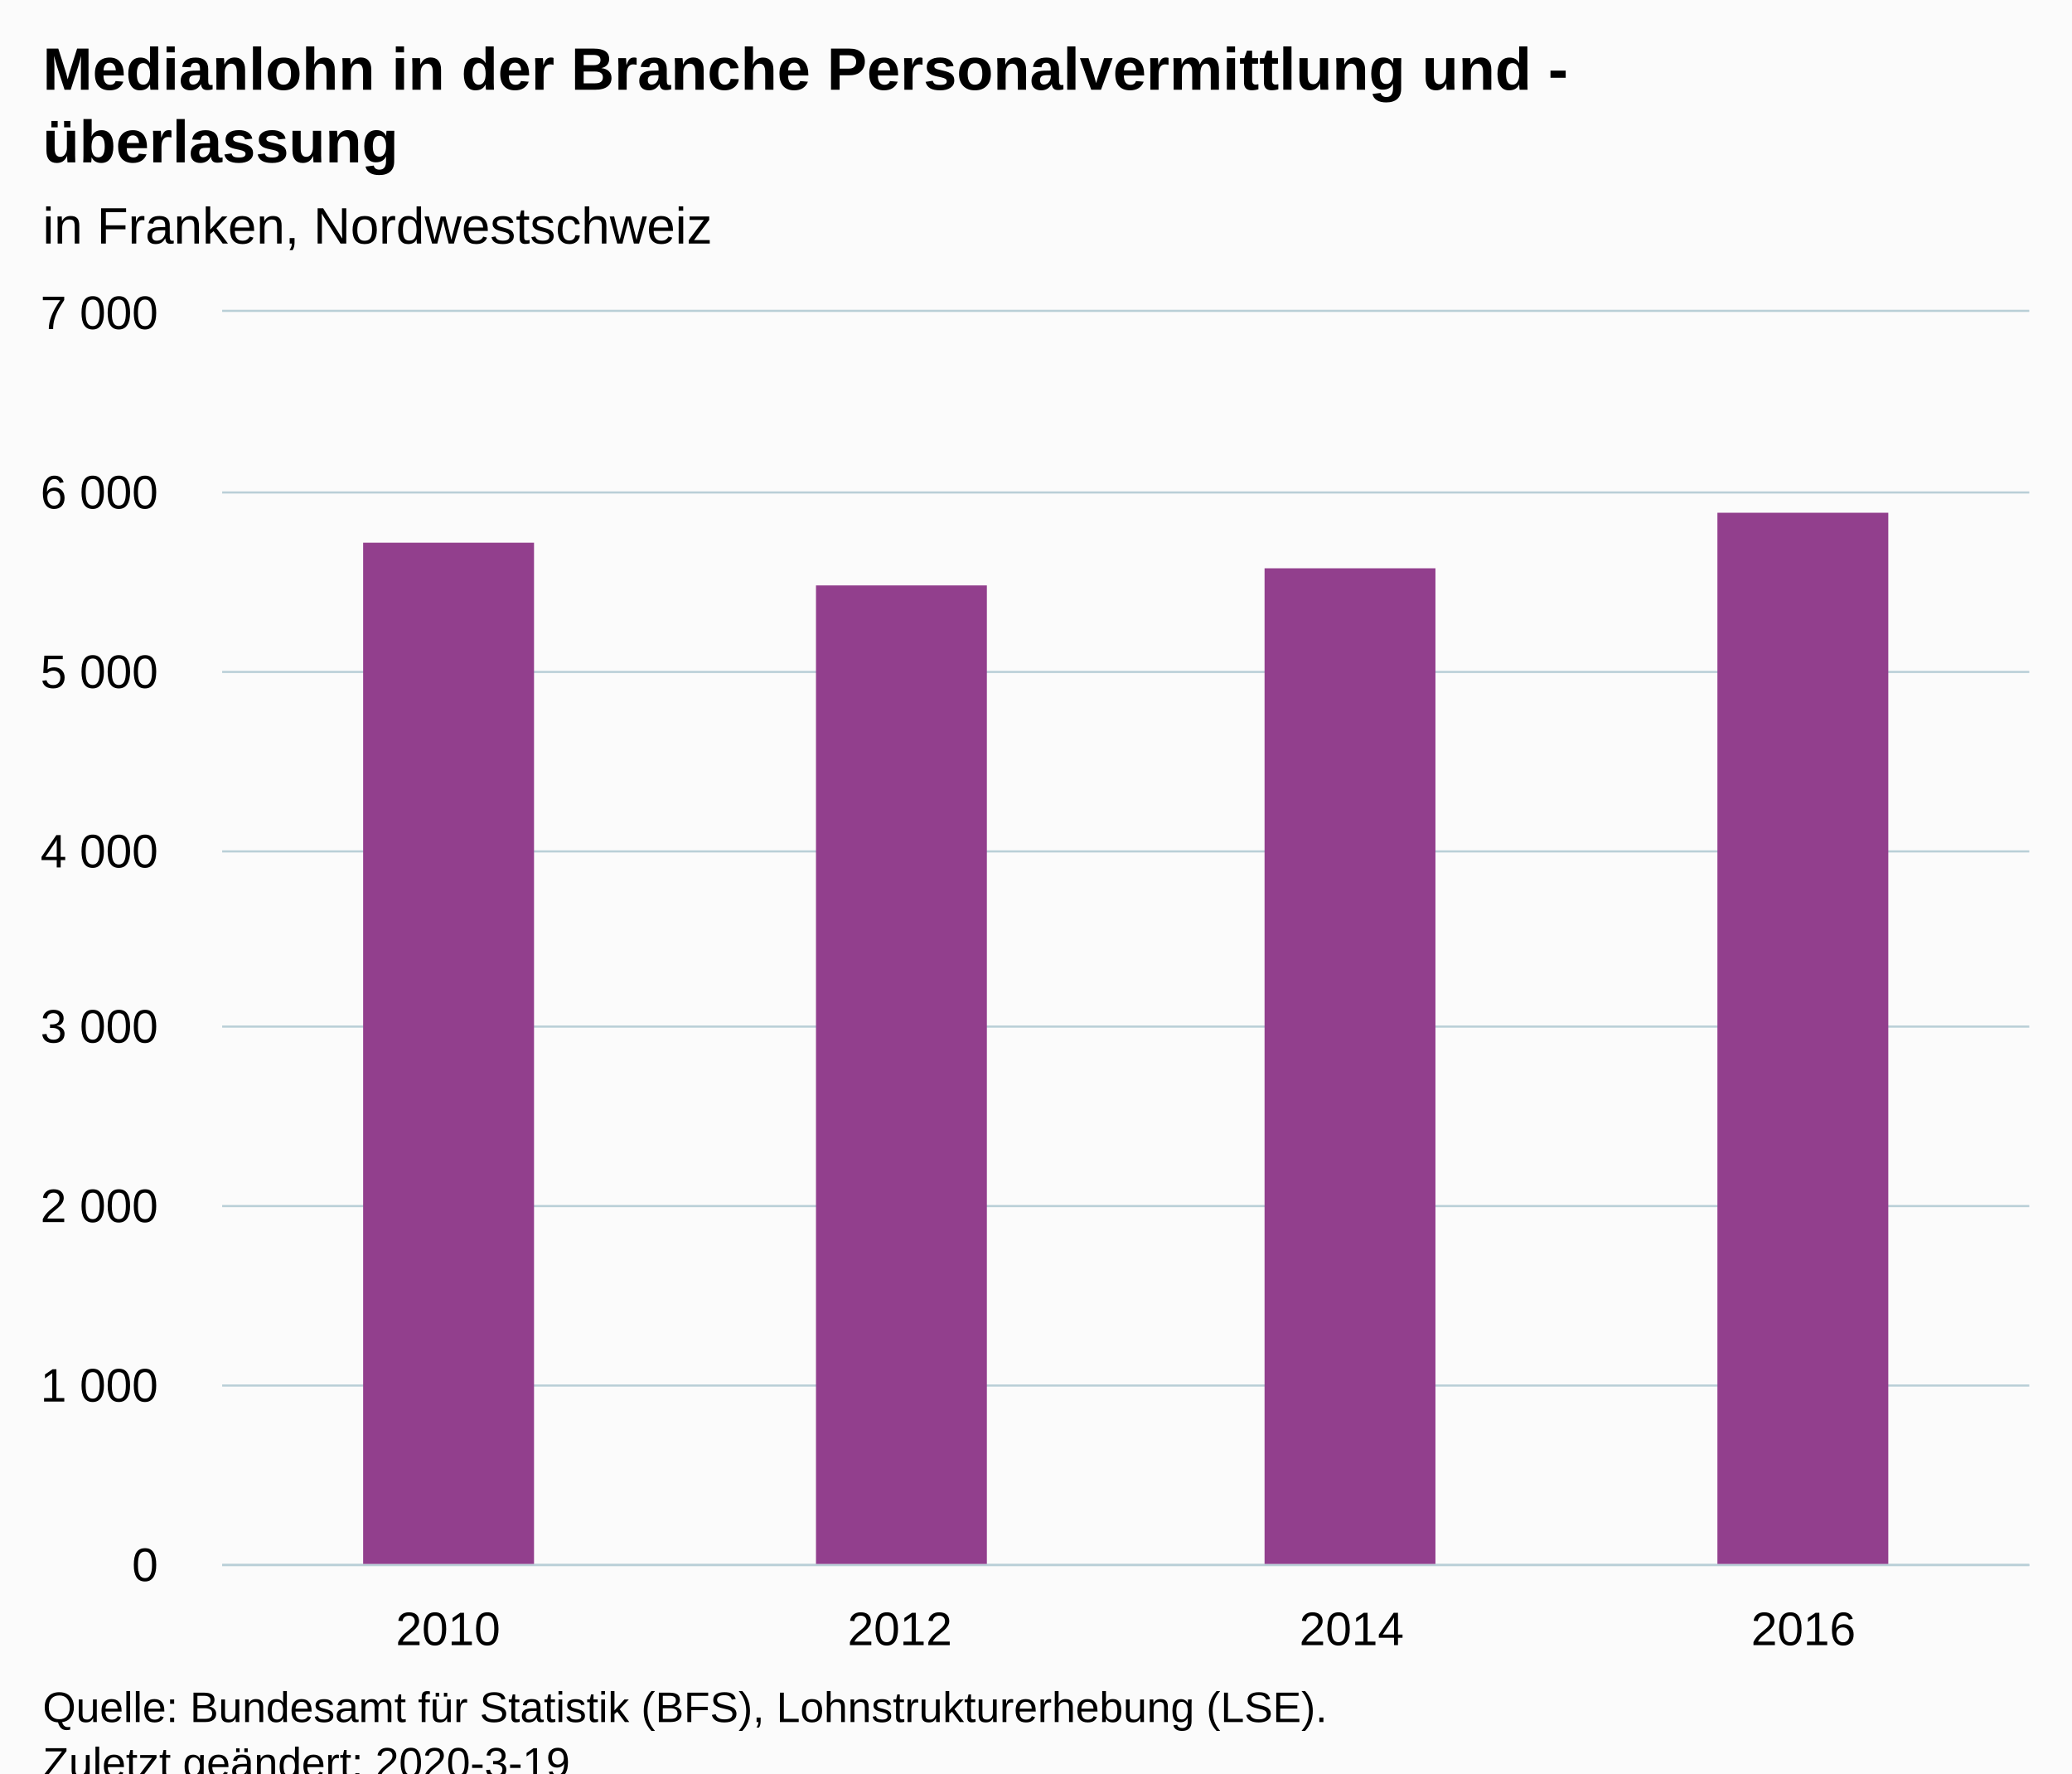
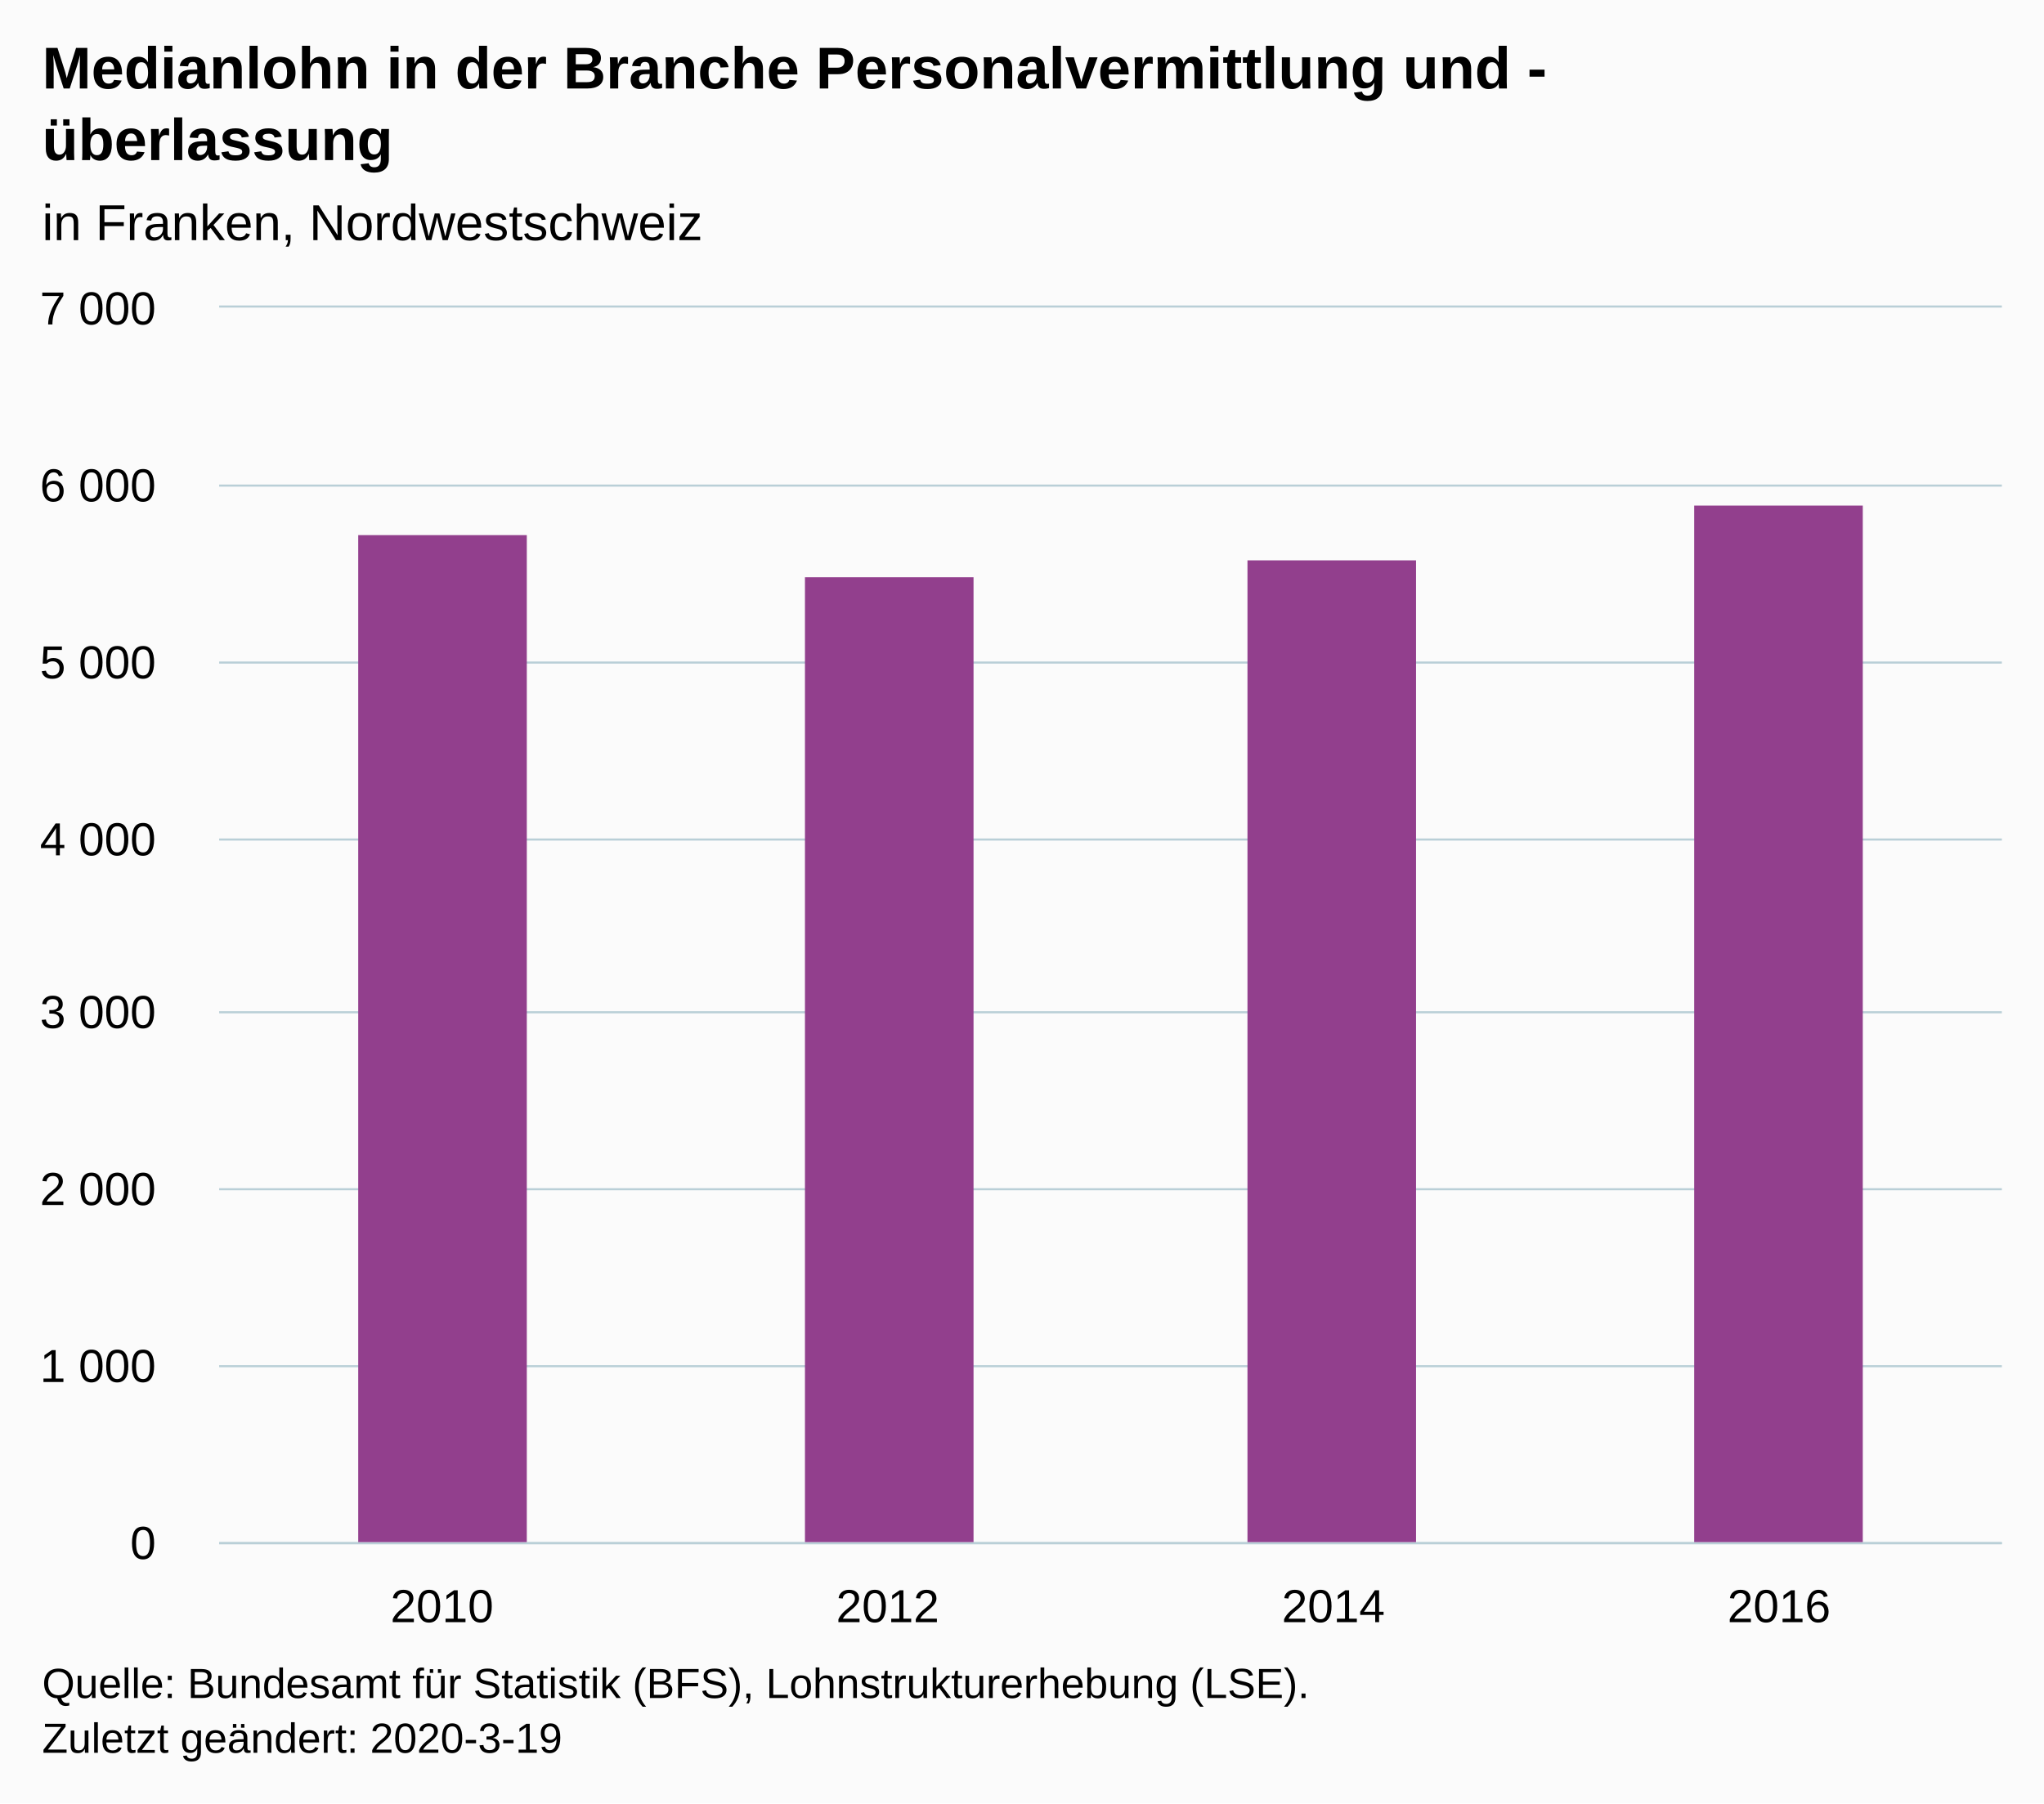
- <svg xmlns="http://www.w3.org/2000/svg" version="1.1" class="highcharts-root" style="font-family:Arial;font-size:12px;" viewBox="0 0 485 415">
+ <svg xmlns="http://www.w3.org/2000/svg" version="1.1" class="highcharts-root" style="font-family:Arial;font-size:12px;" width="485" height="428">
  <defs>
-     <clipPath id="highcharts-rsz1k6l-6">
+     <clipPath id="highcharts-x0bi18g-11-">
      <rect x="0" y="0" width="423" height="293" fill="none" />
    </clipPath>
-     <clipPath id="highcharts-rsz1k6l-7">
+     <clipPath id="highcharts-x0bi18g-16-">
      <rect x="0" y="0" width="423" height="293" fill="none" />
+     </clipPath>
+     <clipPath id="highcharts-x0bi18g-17-">
+       <rect x="52" y="73" width="423" height="293" fill="none" />
    </clipPath>
  </defs>
  <rect fill="#fbfbfb" class="highcharts-background" x="0" y="0" width="485" height="428" rx="0" ry="0" />
  <rect fill="none" class="highcharts-plot-background" x="52" y="73" width="423" height="293" />
  <g class="highcharts-pane-group" data-z-index="0" />
-   <g class="highcharts-grid highcharts-xaxis-grid " data-z-index="1">
+   <g class="highcharts-grid highcharts-xaxis-grid" data-z-index="1">
    <path fill="none" data-z-index="1" class="highcharts-grid-line" d="M 157.5 73 L 157.5 366" opacity="1" />
    <path fill="none" data-z-index="1" class="highcharts-grid-line" d="M 263.5 73 L 263.5 366" opacity="1" />
    <path fill="none" data-z-index="1" class="highcharts-grid-line" d="M 368.5 73 L 368.5 366" opacity="1" />
    <path fill="none" data-z-index="1" class="highcharts-grid-line" d="M 474.5 73 L 474.5 366" opacity="1" />
    <path fill="none" data-z-index="1" class="highcharts-grid-line" d="M 51.5 73 L 51.5 366" opacity="1" />
  </g>
-   <g class="highcharts-grid highcharts-yaxis-grid " data-z-index="1">
+   <g class="highcharts-grid highcharts-yaxis-grid" data-z-index="1">
    <path fill="none" stroke="#B9CFD7" stroke-width="0.5" data-z-index="1" class="highcharts-grid-line" d="M 52 366.25 L 475 366.25" opacity="1" />
    <path fill="none" stroke="#B9CFD7" stroke-width="0.5" data-z-index="1" class="highcharts-grid-line" d="M 52 324.25 L 475 324.25" opacity="1" />
    <path fill="none" stroke="#B9CFD7" stroke-width="0.5" data-z-index="1" class="highcharts-grid-line" d="M 52 282.25 L 475 282.25" opacity="1" />
    <path fill="none" stroke="#B9CFD7" stroke-width="0.5" data-z-index="1" class="highcharts-grid-line" d="M 52 240.25 L 475 240.25" opacity="1" />
    <path fill="none" stroke="#B9CFD7" stroke-width="0.5" data-z-index="1" class="highcharts-grid-line" d="M 52 199.25 L 475 199.25" opacity="1" />
    <path fill="none" stroke="#B9CFD7" stroke-width="0.5" data-z-index="1" class="highcharts-grid-line" d="M 52 157.25 L 475 157.25" opacity="1" />
    <path fill="none" stroke="#B9CFD7" stroke-width="0.5" data-z-index="1" class="highcharts-grid-line" d="M 52 115.25 L 475 115.25" opacity="1" />
    <path fill="none" stroke="#B9CFD7" stroke-width="0.5" data-z-index="1" class="highcharts-grid-line" d="M 52 72.75 L 475 72.75" opacity="1" />
  </g>
  <rect fill="none" class="highcharts-plot-border" data-z-index="1" x="52" y="73" width="423" height="293" />
-   <g class="highcharts-axis highcharts-xaxis " data-z-index="2">
+   <g class="highcharts-axis highcharts-xaxis" data-z-index="2">
    <path fill="none" class="highcharts-axis-line" stroke="#B9CFD7" stroke-width="0.5" data-z-index="7" d="M 52 366.25 L 475 366.25" />
  </g>
-   <g class="highcharts-axis highcharts-yaxis " data-z-index="2">
+   <g class="highcharts-axis highcharts-yaxis" data-z-index="2">
    <path fill="none" class="highcharts-axis-line" data-z-index="7" d="M 52 73 L 52 366" />
  </g>
  <g class="highcharts-series-group" data-z-index="3">
-     <g data-z-index="0.1" class="highcharts-series highcharts-series-0 highcharts-column-series " transform="translate(52,73) scale(1 1)" clip-path="url(#highcharts-rsz1k6l-7)">
-       <rect x="33" y="54" width="40" height="240" fill="#923F8D" class="highcharts-point" />
-       <rect x="139" y="64" width="40" height="230" fill="#923F8D" class="highcharts-point" />
-       <rect x="244" y="60" width="40" height="234" fill="#923F8D" class="highcharts-point" />
-       <rect x="350" y="47" width="40" height="247" fill="#923F8D" class="highcharts-point" />
+     <g class="highcharts-series highcharts-series-0 highcharts-column-series" data-z-index="0.1" opacity="1" transform="translate(52,73) scale(1 1)" clip-path="url(#highcharts-x0bi18g-16-)">
+       <rect x="33" y="54" width="40" height="240" fill="#923F8D" opacity="1" class="highcharts-point" />
+       <rect x="139" y="64" width="40" height="230" fill="#923F8D" opacity="1" class="highcharts-point" />
+       <rect x="244" y="60" width="40" height="234" fill="#923F8D" opacity="1" class="highcharts-point" />
+       <rect x="350" y="47" width="40" height="247" fill="#923F8D" opacity="1" class="highcharts-point" />
    </g>
-     <g data-z-index="0.1" class="highcharts-markers highcharts-series-0 highcharts-column-series " transform="translate(52,73) scale(1 1)" clip-path="none" />
+     <g class="highcharts-markers highcharts-series-0 highcharts-column-series" data-z-index="0.1" opacity="1" transform="translate(52,73) scale(1 1)" clip-path="none" />
  </g>
  <text x="10" text-anchor="start" class="highcharts-title" data-z-index="4" style="color:#000000;font-size:14px;font-weight:bold;fill:#000000;" y="21">
    <tspan>Medianlohn in der Branche Personalvermittlung und -</tspan>
    <tspan dy="17" x="10">überlassung</tspan>
  </text>
  <text x="10" text-anchor="start" class="highcharts-subtitle" data-z-index="4" style="color:#000000;font-size:12px;font-weight:normal;fill:#000000;" y="57">
    <tspan>in Franken, Nordwestschweiz</tspan>
  </text>
-   <g class="highcharts-axis-labels highcharts-xaxis-labels " data-z-index="7">
+   <text x="10" text-anchor="start" class="highcharts-caption" data-z-index="4" style="color:#666666;fill:#666666;" y="400" />
+   <g class="highcharts-axis-labels highcharts-xaxis-labels" data-z-index="7">
    <text x="104.875" style="color:#000000;cursor:default;font-size:11px;fill:#000000;" text-anchor="middle" transform="translate(0,0)" y="385" opacity="1">2010</text>
    <text x="210.625" style="color:#000000;cursor:default;font-size:11px;fill:#000000;" text-anchor="middle" transform="translate(0,0)" y="385" opacity="1">2012</text>
    <text x="316.375" style="color:#000000;cursor:default;font-size:11px;fill:#000000;" text-anchor="middle" transform="translate(0,0)" y="385" opacity="1">2014</text>
    <text x="422.125" style="color:#000000;cursor:default;font-size:11px;fill:#000000;" text-anchor="middle" transform="translate(0,0)" y="385" opacity="1">2016</text>
  </g>
-   <g class="highcharts-axis-labels highcharts-yaxis-labels " data-z-index="7">
+   <g class="highcharts-axis-labels highcharts-yaxis-labels" data-z-index="7">
    <text x="37" style="color:#000000;cursor:default;font-size:11px;fill:#000000;" text-anchor="end" transform="translate(0,0)" y="370" opacity="1">0</text>
    <text x="37" style="color:#000000;cursor:default;font-size:11px;fill:#000000;" text-anchor="end" transform="translate(0,0)" y="328" opacity="1">
      <tspan>1 000</tspan>
    </text>
    <text x="37" style="color:#000000;cursor:default;font-size:11px;fill:#000000;" text-anchor="end" transform="translate(0,0)" y="286" opacity="1">
      <tspan>2 000</tspan>
    </text>
    <text x="37" style="color:#000000;cursor:default;font-size:11px;fill:#000000;" text-anchor="end" transform="translate(0,0)" y="244" opacity="1">
      <tspan>3 000</tspan>
    </text>
    <text x="37" style="color:#000000;cursor:default;font-size:11px;fill:#000000;" text-anchor="end" transform="translate(0,0)" y="203" opacity="1">
      <tspan>4 000</tspan>
    </text>
    <text x="37" style="color:#000000;cursor:default;font-size:11px;fill:#000000;" text-anchor="end" transform="translate(0,0)" y="161" opacity="1">
      <tspan>5 000</tspan>
    </text>
    <text x="37" style="color:#000000;cursor:default;font-size:11px;fill:#000000;" text-anchor="end" transform="translate(0,0)" y="119" opacity="1">
      <tspan>6 000</tspan>
    </text>
    <text x="37" style="color:#000000;cursor:default;font-size:11px;fill:#000000;" text-anchor="end" transform="translate(0,0)" y="77" opacity="1">
      <tspan>7 000</tspan>
    </text>
  </g>
  <text x="10" class="highcharts-credits" text-anchor="start" data-z-index="8" style="cursor:default;color:#000000;font-size:10px;fill:#000000;" y="403">
    <tspan>Quelle: Bundesamt für Statistik (BFS), Lohnstrukturerhebung (LSE).</tspan>
    <tspan x="10" dy="13">Zuletzt geändert: 2020-3-19</tspan>
  </text>
+   <g class="highcharts-control-points" data-z-index="99" clip-path="url(#highcharts-x0bi18g-17-)" />
</svg>
